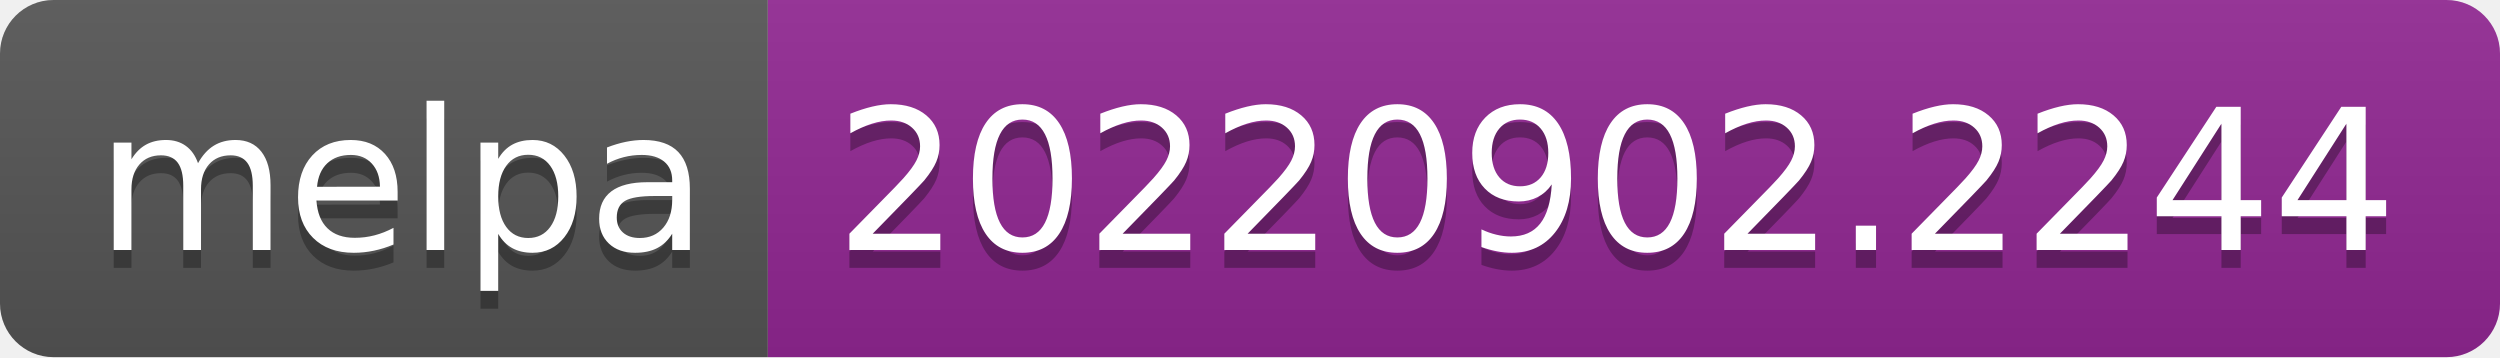
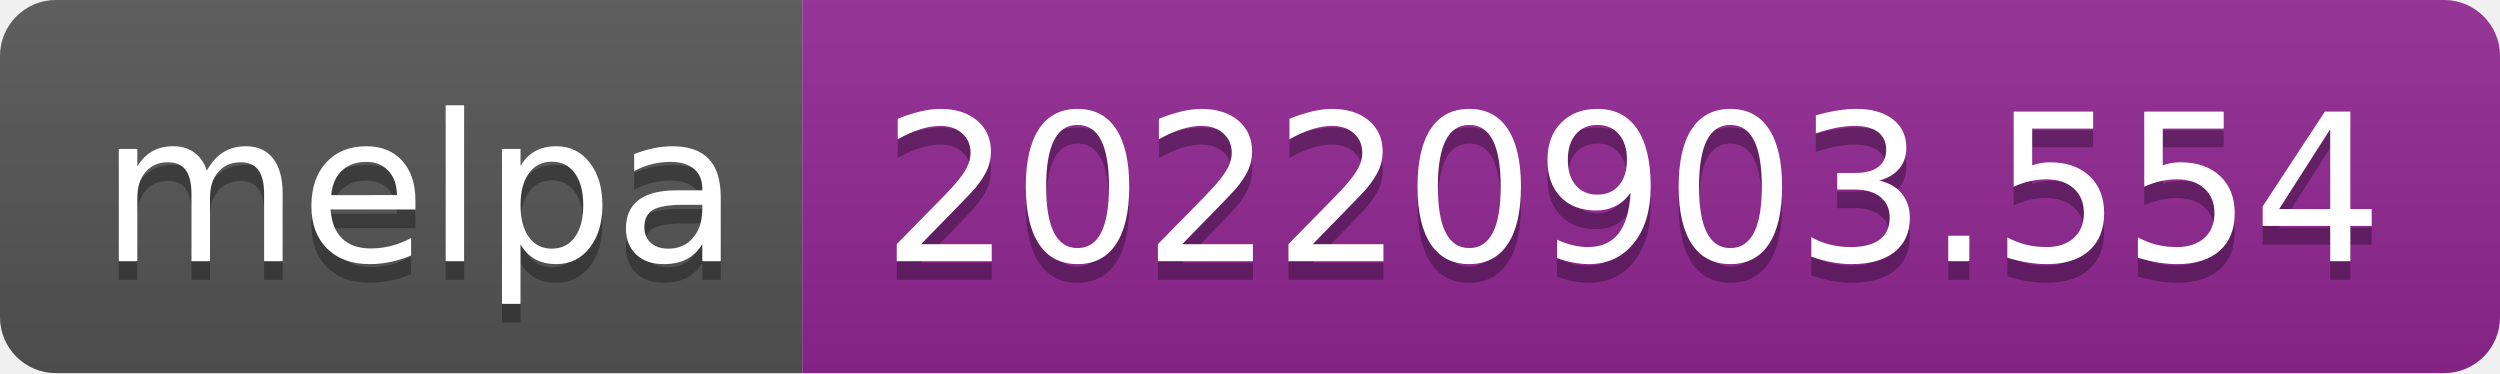
- <svg xmlns="http://www.w3.org/2000/svg" width="140" height="20" role="img" aria-label="melpa: 20220902.2244">
+ <svg xmlns="http://www.w3.org/2000/svg" width="134" height="20" role="img" aria-label="melpa: 20220903.554">
  <linearGradient id="s" x2="0" y2="100%">
    <stop offset="0" stop-color="#bbb" stop-opacity=".1" />
    <stop offset="1" stop-opacity=".1" />
  </linearGradient>
  <clipPath id="r">
-     <rect width="140" height="20" rx="3" fill="#fff" />
+     <rect width="134" height="20" rx="3" fill="#fff" />
  </clipPath>
  <g clip-path="url(#r)">
    <rect width="43" height="20" fill="#555" />
-     <rect x="43" width="97" height="20" fill="#922793" />
-     <rect width="140" height="20" fill="url(#s)" />
+     <rect x="43" width="91" height="20" fill="#922793" />
+     <rect width="134" height="20" fill="url(#s)" />
  </g>
  <g fill="#fff" text-anchor="middle" font-family="Verdana,Geneva,DejaVu Sans,sans-serif" text-rendering="geometricPrecision" font-size="110">
    <text aria-hidden="true" x="225" y="150" fill="#010101" fill-opacity=".3" transform="scale(.1)" textLength="330">melpa</text>
    <text x="225" y="140" transform="scale(.1)" fill="#fff" textLength="330">melpa</text>
-     <text aria-hidden="true" x="905" y="150" fill="#010101" fill-opacity=".3" transform="scale(.1)" textLength="870">20220902.2244</text>
-     <text x="905" y="140" transform="scale(.1)" fill="#fff" textLength="870">20220902.2244</text>
+     <text aria-hidden="true" x="875" y="150" fill="#010101" fill-opacity=".3" transform="scale(.1)" textLength="810">20220903.554</text>
+     <text x="875" y="140" transform="scale(.1)" fill="#fff" textLength="810">20220903.554</text>
  </g>
</svg>
